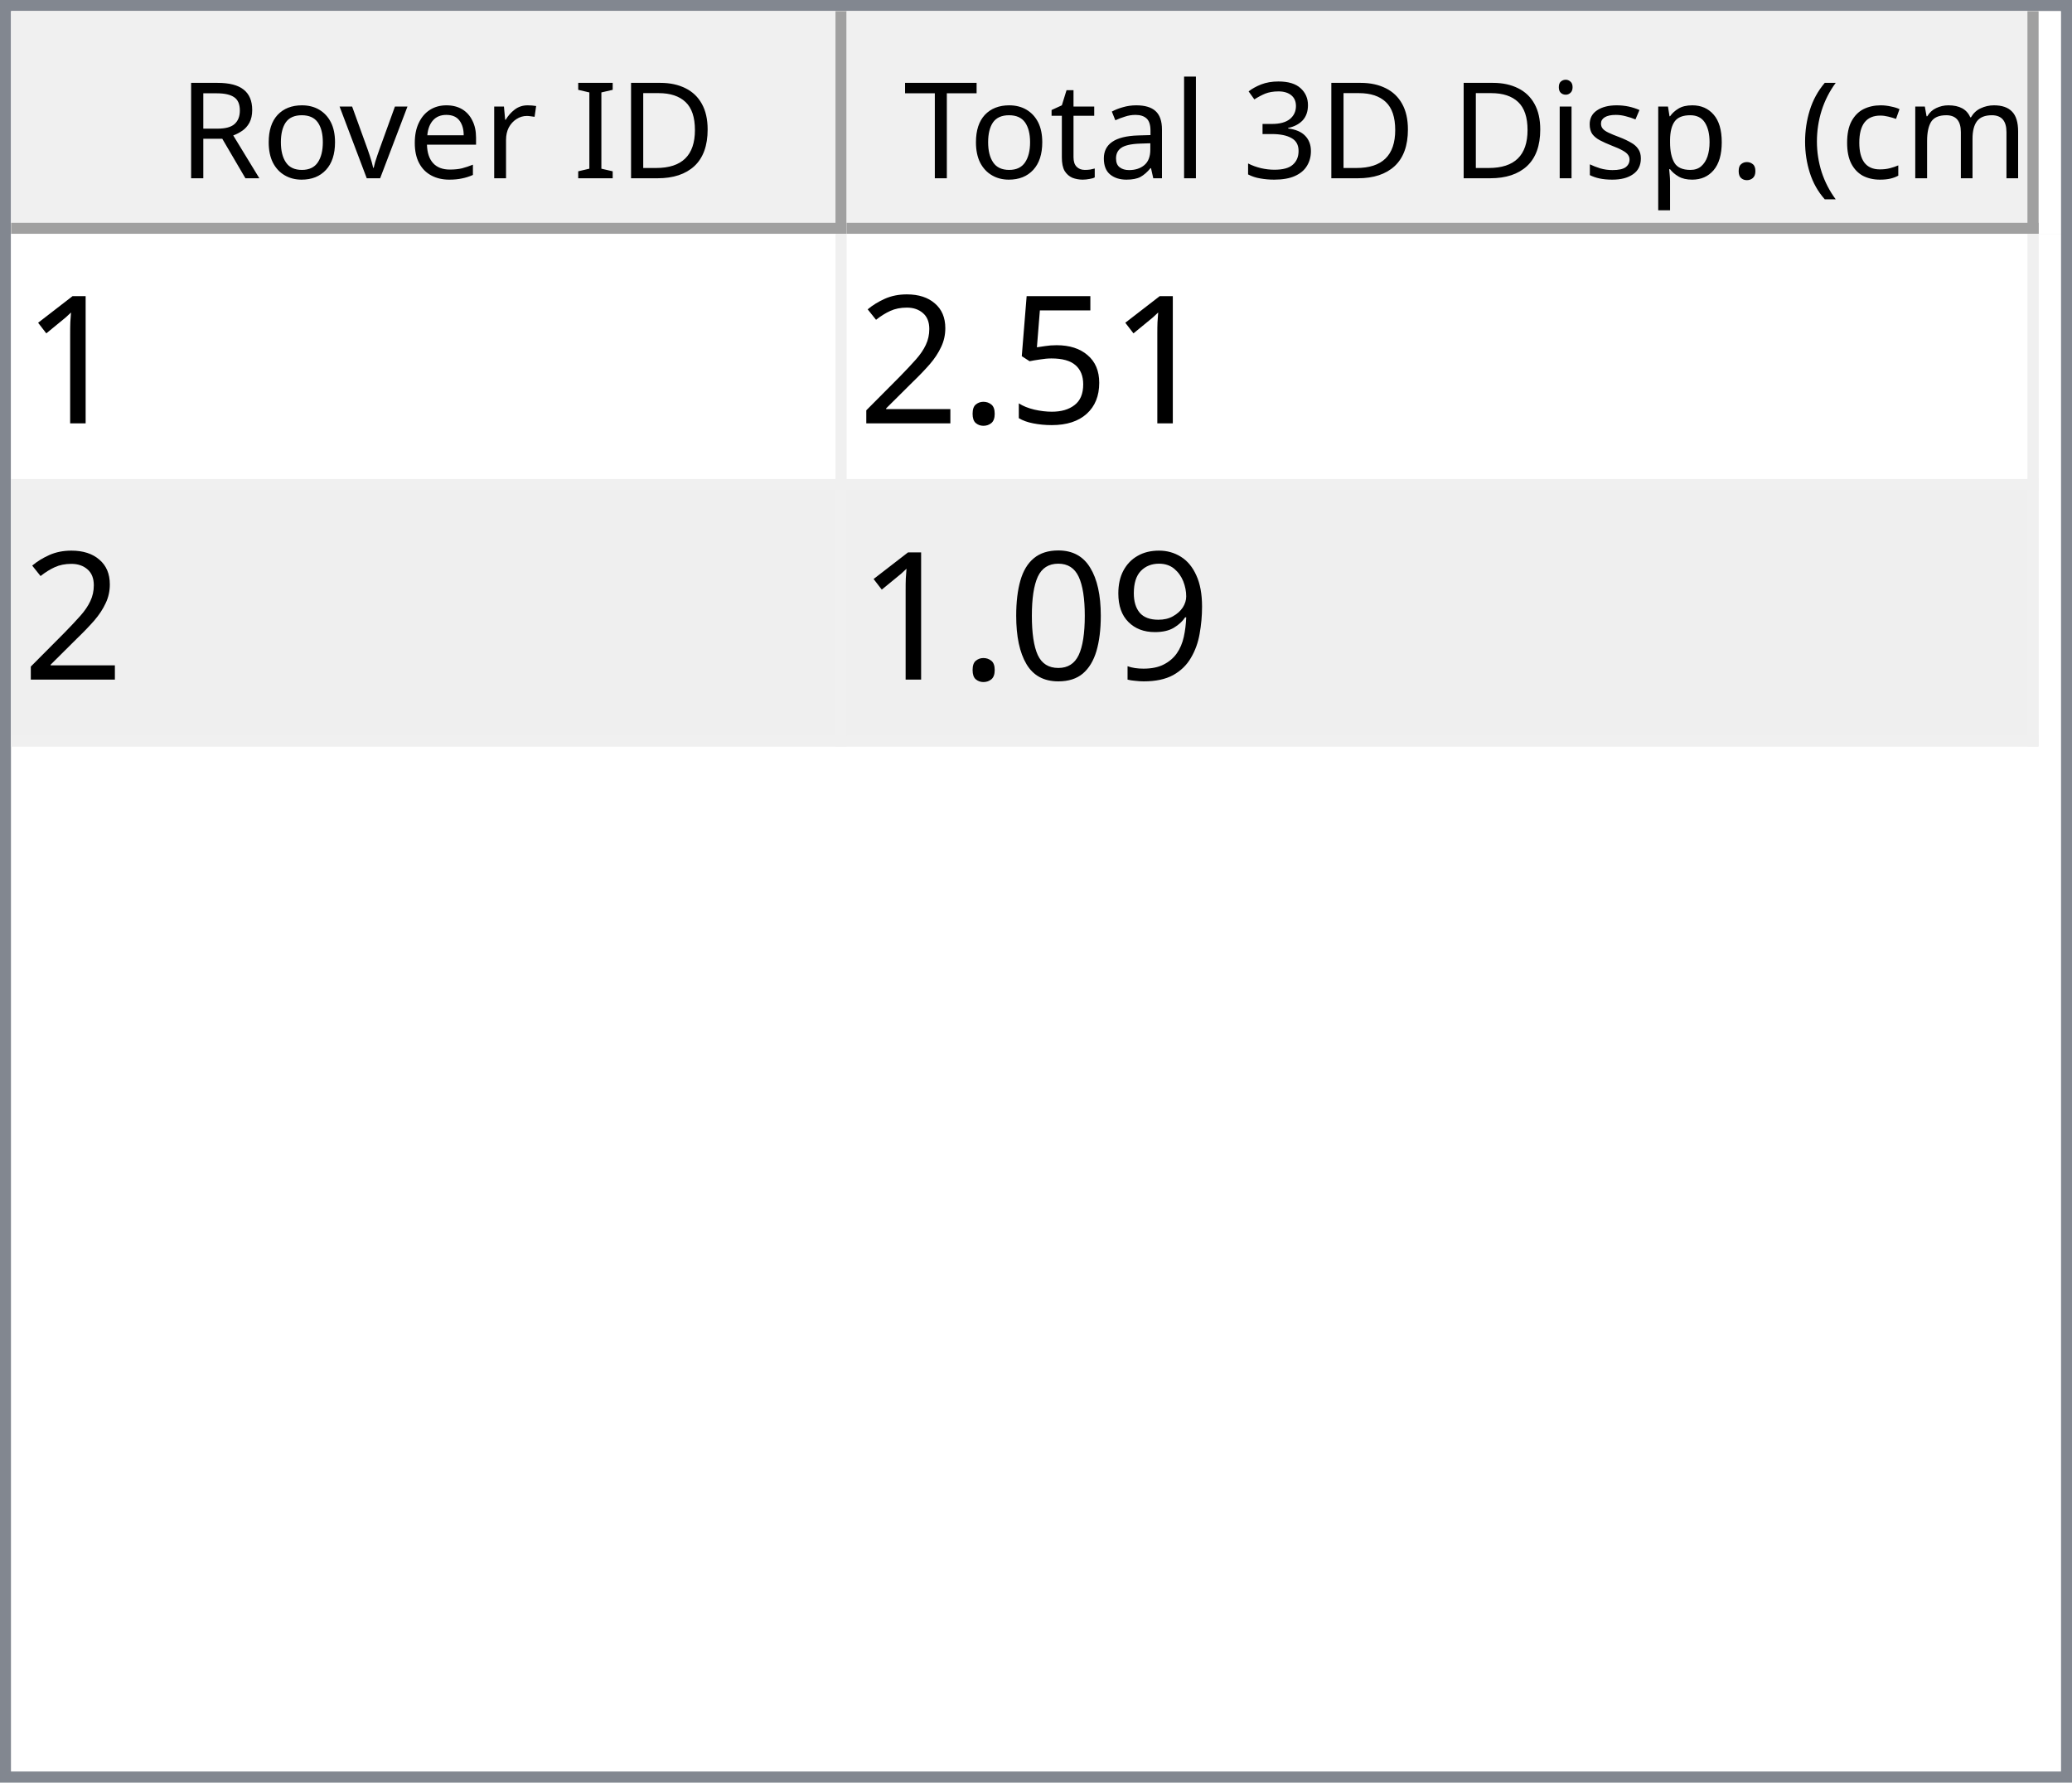
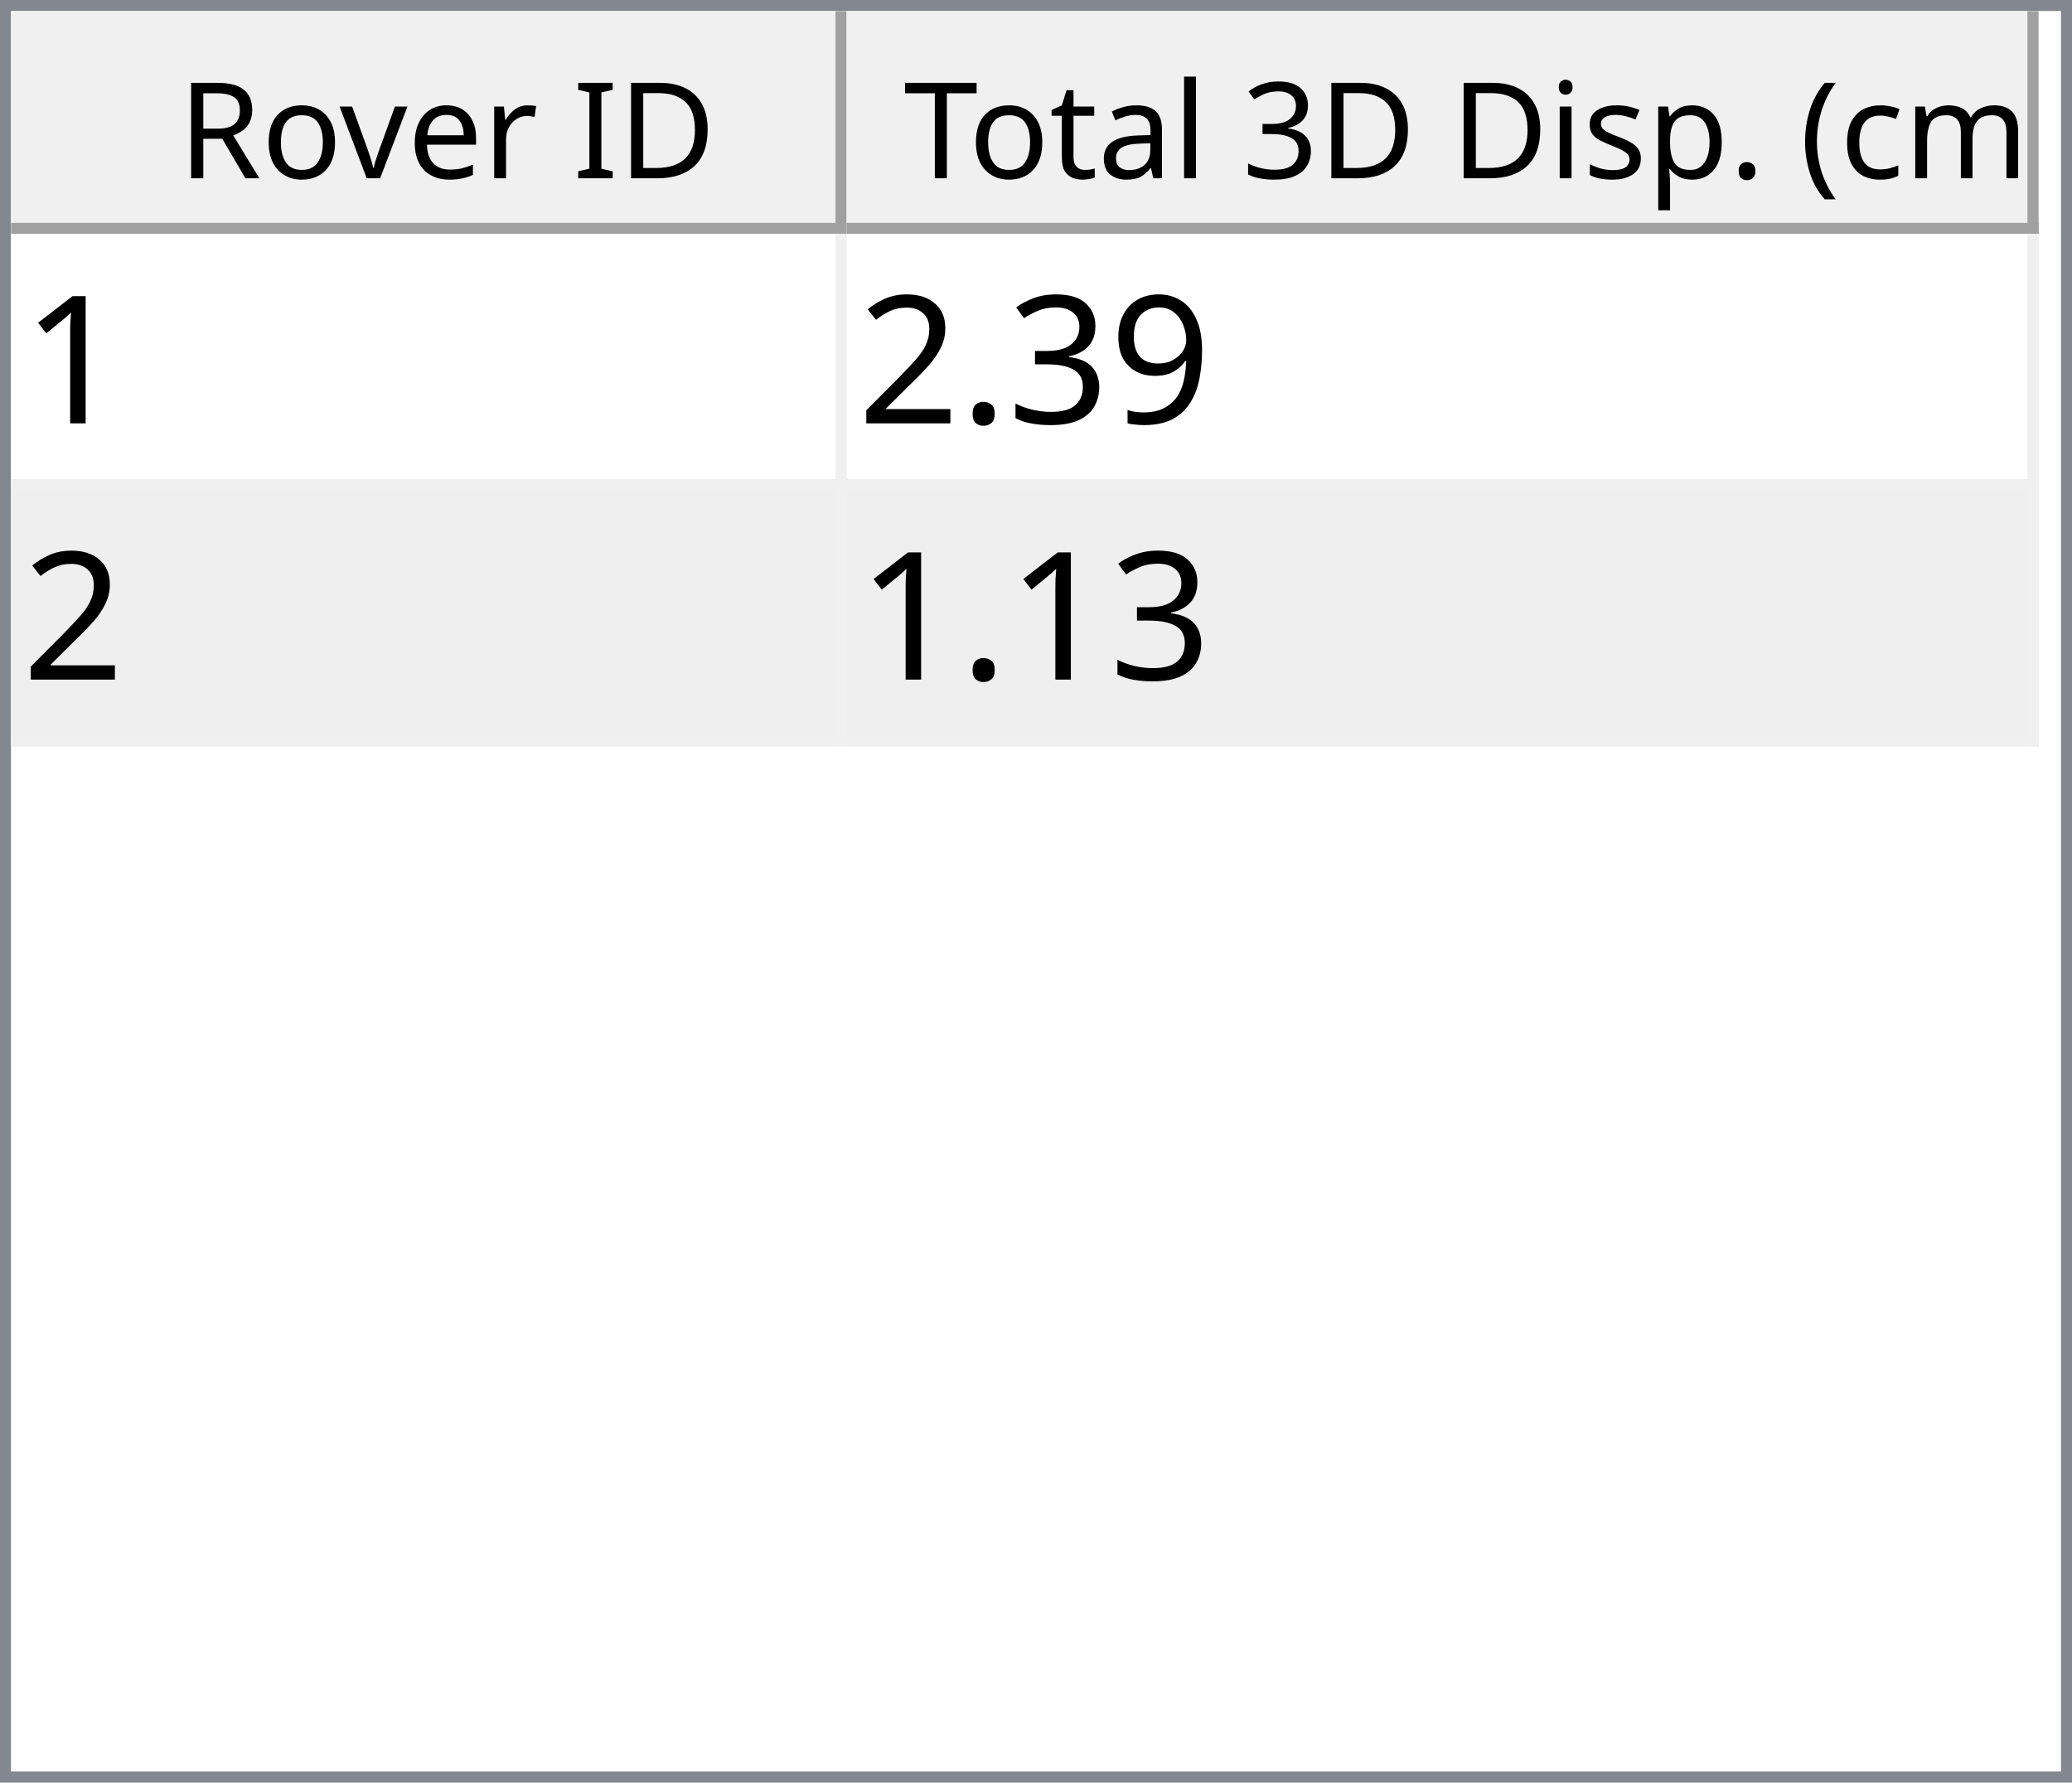
<svg xmlns="http://www.w3.org/2000/svg" style="fill-opacity:1; color-rendering:auto; color-interpolation:auto; text-rendering:auto; stroke:black; stroke-linecap:square; stroke-miterlimit:10; shape-rendering:auto; stroke-opacity:1; fill:black; stroke-dasharray:none; font-weight:normal; stroke-width:1; font-family:'Dialog'; font-style:normal; stroke-linejoin:miter; font-size:12px; stroke-dashoffset:0; image-rendering:auto;" width="186" height="160">
  <defs id="genericDefs" />
  <g>
    <defs id="defs1">
      <clipPath clipPathUnits="userSpaceOnUse" id="clipPath1">
        <path d="M0 0 L186 0 L186 160 L0 160 L0 0 Z" />
      </clipPath>
      <clipPath clipPathUnits="userSpaceOnUse" id="clipPath2">
        <path d="M0 0 L0 160 L186 160 L186 0 Z" />
      </clipPath>
      <clipPath clipPathUnits="userSpaceOnUse" id="clipPath3">
        <path d="M0 0 L0 20 L184 20 L184 0 Z" />
      </clipPath>
      <clipPath clipPathUnits="userSpaceOnUse" id="clipPath4">
        <path d="M0 0 L0 20 L75 20 L75 0 Z" />
      </clipPath>
      <clipPath clipPathUnits="userSpaceOnUse" id="clipPath5">
        <path d="M1 1 L1 19 L74 19 L74 1 Z" />
      </clipPath>
      <clipPath clipPathUnits="userSpaceOnUse" id="clipPath6">
        <path d="M0 0 L0 18 L73 18 L73 0 Z" />
      </clipPath>
      <clipPath clipPathUnits="userSpaceOnUse" id="clipPath7">
        <path d="M-0.5 -0.5 L-0.5 19.5 L74.5 19.5 L74.5 -0.5 Z" />
      </clipPath>
      <clipPath clipPathUnits="userSpaceOnUse" id="clipPath8">
        <path d="M0 0 L0 20 L107 20 L107 0 Z" />
      </clipPath>
      <clipPath clipPathUnits="userSpaceOnUse" id="clipPath9">
        <path d="M1 1 L1 19 L106 19 L106 1 Z" />
      </clipPath>
      <clipPath clipPathUnits="userSpaceOnUse" id="clipPath10">
        <path d="M0 0 L0 18 L105 18 L105 0 Z" />
      </clipPath>
      <clipPath clipPathUnits="userSpaceOnUse" id="clipPath11">
        <path d="M-0.5 -0.5 L-0.5 19.5 L106.5 19.5 L106.5 -0.5 Z" />
      </clipPath>
      <clipPath clipPathUnits="userSpaceOnUse" id="clipPath12">
        <path d="M0 0 L0 138 L184 138 L184 0 Z" />
      </clipPath>
      <clipPath clipPathUnits="userSpaceOnUse" id="clipPath13">
        <path d="M0 0 L0 46 L182 46 L182 0 Z" />
      </clipPath>
      <clipPath clipPathUnits="userSpaceOnUse" id="clipPath14">
        <path d="M-0.5 -0.5 L-0.5 45.5 L181.5 45.5 L181.5 -0.5 Z" />
      </clipPath>
      <clipPath clipPathUnits="userSpaceOnUse" id="clipPath15">
        <path d="M0 0 L0 22 L74 22 L74 0 Z" />
      </clipPath>
      <clipPath clipPathUnits="userSpaceOnUse" id="clipPath16">
        <path d="M0 0 L0 22 L106 22 L106 0 Z" />
      </clipPath>
      <font horiz-adv-x="64.551" id="font1">
        <font-face ascent="107.91" descent="25.098" units-per-em="100" style="font-style:normal; font-family:Segoe UI; font-weight:normal;" />
        <missing-glyph horiz-adv-x="64.551" d="M8.109 0 L8.109 68.266 L56.453 68.266 L56.453 0 L8.109 0 ZM15.328 7.234 L49.219 7.234 L49.219 61.031 L15.328 61.031 L15.328 7.234 Z" />
        <glyph unicode="D" horiz-adv-x="70.117" d="M9.188 0 L9.188 70.016 L28.516 70.016 Q65.531 70.016 65.531 35.891 Q65.531 19.672 55.25 9.836 Q44.969 0 27.734 0 L9.188 0 ZM17.391 62.594 L17.391 7.422 L27.828 7.422 Q41.609 7.422 49.273 14.797 Q56.938 22.172 56.938 35.688 Q56.938 62.594 28.328 62.594 L17.391 62.594 Z" />
        <glyph unicode="I" horiz-adv-x="26.611" d="M17.391 0 L9.188 0 L9.188 70.016 L17.391 70.016 L17.391 0 Z" />
        <glyph unicode=" " horiz-adv-x="27.393" d="" />
        <glyph unicode="r" horiz-adv-x="34.766" d="M34.188 41.891 Q32.078 43.5 28.125 43.5 Q23 43.5 19.555 38.672 Q16.109 33.844 16.109 25.484 L16.109 0 L8.109 0 L8.109 50 L16.109 50 L16.109 39.703 L16.312 39.703 Q18.016 44.969 21.531 47.922 Q25.047 50.875 29.391 50.875 Q32.516 50.875 34.188 50.203 L34.188 41.891 Z" />
        <glyph unicode="e" horiz-adv-x="52.295" d="M48.297 23 L12.984 23 Q13.188 14.656 17.484 10.109 Q21.781 5.562 29.297 5.562 Q37.75 5.562 44.828 11.141 L44.828 3.609 Q38.234 -1.172 27.391 -1.172 Q16.797 -1.172 10.742 5.641 Q4.688 12.453 4.688 24.812 Q4.688 36.469 11.305 43.82 Q17.922 51.172 27.734 51.172 Q37.547 51.172 42.922 44.828 Q48.297 38.484 48.297 27.203 L48.297 23 ZM40.094 29.781 Q40.047 36.719 36.75 40.578 Q33.453 44.438 27.594 44.438 Q21.922 44.438 17.969 40.383 Q14.016 36.328 13.094 29.781 L40.094 29.781 Z" />
        <glyph unicode="v" horiz-adv-x="47.9" d="M47.406 50 L27.484 0 L19.625 0 L0.688 50 L9.469 50 L22.172 13.672 Q23.578 9.672 23.922 6.688 L24.125 6.688 Q24.609 10.453 25.688 13.484 L38.969 50 L47.406 50 Z" />
        <glyph unicode="o" horiz-adv-x="58.594" d="M29 -1.172 Q17.922 -1.172 11.305 5.836 Q4.688 12.844 4.688 24.422 Q4.688 37.016 11.57 44.094 Q18.453 51.172 30.172 51.172 Q41.359 51.172 47.633 44.289 Q53.906 37.406 53.906 25.203 Q53.906 13.234 47.141 6.031 Q40.375 -1.172 29 -1.172 ZM29.594 44.438 Q21.875 44.438 17.383 39.188 Q12.891 33.938 12.891 24.703 Q12.891 15.828 17.43 10.695 Q21.969 5.562 29.594 5.562 Q37.359 5.562 41.531 10.594 Q45.703 15.625 45.703 24.906 Q45.703 34.281 41.531 39.359 Q37.359 44.438 29.594 44.438 Z" />
        <glyph unicode="R" horiz-adv-x="59.814" d="M59.375 0 L49.609 0 L37.891 19.625 Q36.281 22.359 34.766 24.289 Q33.25 26.219 31.664 27.438 Q30.078 28.656 28.25 29.219 Q26.422 29.781 24.125 29.781 L17.391 29.781 L17.391 0 L9.188 0 L9.188 70.016 L30.078 70.016 Q34.672 70.016 38.555 68.867 Q42.438 67.719 45.289 65.375 Q48.141 63.031 49.758 59.547 Q51.375 56.062 51.375 51.375 Q51.375 47.703 50.273 44.656 Q49.172 41.609 47.148 39.211 Q45.125 36.812 42.266 35.133 Q39.406 33.453 35.844 32.516 L35.844 32.328 Q37.594 31.547 38.891 30.547 Q40.188 29.547 41.359 28.18 Q42.531 26.812 43.68 25.078 Q44.828 23.344 46.234 21.047 L59.375 0 ZM17.391 62.594 L17.391 37.203 L28.516 37.203 Q31.594 37.203 34.203 38.133 Q36.812 39.062 38.719 40.797 Q40.625 42.531 41.703 45.047 Q42.781 47.562 42.781 50.688 Q42.781 56.297 39.141 59.445 Q35.5 62.594 28.609 62.594 L17.391 62.594 Z" />
        <glyph unicode=")" horiz-adv-x="30.176" d="M8.297 -15.922 L1.172 -15.922 Q16.406 2.344 16.406 26.812 Q16.406 51.469 1.078 70.016 L8.297 70.016 Q23.531 52.156 23.531 26.703 Q23.531 1.375 8.297 -15.922 Z" />
        <glyph unicode="m" horiz-adv-x="86.133" d="M79.109 0 L71.094 0 L71.094 28.719 Q71.094 37.016 68.531 40.727 Q65.969 44.438 59.906 44.438 Q54.781 44.438 51.195 39.75 Q47.609 35.062 47.609 28.516 L47.609 0 L39.594 0 L39.594 29.688 Q39.594 44.438 28.219 44.438 Q22.953 44.438 19.531 40.016 Q16.109 35.594 16.109 28.516 L16.109 0 L8.109 0 L8.109 50 L16.109 50 L16.109 42.094 L16.312 42.094 Q21.625 51.172 31.844 51.172 Q36.969 51.172 40.773 48.312 Q44.578 45.453 46 40.828 Q51.562 51.172 62.594 51.172 Q79.109 51.172 79.109 30.812 L79.109 0 Z" />
        <glyph unicode="c" horiz-adv-x="46.191" d="M42.188 2.297 Q36.422 -1.172 28.516 -1.172 Q17.828 -1.172 11.258 5.789 Q4.688 12.75 4.688 23.828 Q4.688 36.188 11.766 43.68 Q18.844 51.172 30.672 51.172 Q37.25 51.172 42.281 48.734 L42.281 40.531 Q36.719 44.438 30.375 44.438 Q22.703 44.438 17.797 38.945 Q12.891 33.453 12.891 24.516 Q12.891 15.719 17.508 10.641 Q22.125 5.562 29.891 5.562 Q36.422 5.562 42.188 9.906 L42.188 2.297 Z" />
        <glyph unicode="(" horiz-adv-x="30.176" d="M29.109 -15.922 L21.969 -15.922 Q6.844 1.375 6.844 26.703 Q6.844 52.156 21.969 70.016 L29.203 70.016 Q13.875 51.469 13.875 26.812 Q13.875 2.344 29.109 -15.922 Z" />
        <glyph unicode="." horiz-adv-x="21.68" d="M10.891 -1.078 Q8.641 -1.078 7.055 0.539 Q5.469 2.156 5.469 4.391 Q5.469 6.641 7.055 8.273 Q8.641 9.906 10.891 9.906 Q13.188 9.906 14.797 8.273 Q16.406 6.641 16.406 4.391 Q16.406 2.156 14.797 0.539 Q13.188 -1.078 10.891 -1.078 Z" />
        <glyph unicode="p" horiz-adv-x="58.789" d="M16.312 7.234 L16.109 7.234 L16.109 -23 L8.109 -23 L8.109 50 L16.109 50 L16.109 41.219 L16.312 41.219 Q22.219 51.172 33.594 51.172 Q43.266 51.172 48.688 44.461 Q54.109 37.75 54.109 26.469 Q54.109 13.922 48 6.375 Q41.891 -1.172 31.297 -1.172 Q21.578 -1.172 16.312 7.234 ZM16.109 27.391 L16.109 20.406 Q16.109 14.203 20.141 9.883 Q24.172 5.562 30.375 5.562 Q37.641 5.562 41.773 11.133 Q45.906 16.703 45.906 26.609 Q45.906 34.969 42.047 39.703 Q38.188 44.438 31.594 44.438 Q24.609 44.438 20.359 39.578 Q16.109 34.719 16.109 27.391 Z" />
        <glyph unicode="s" horiz-adv-x="42.432" d="M5.078 1.812 L5.078 10.406 Q11.625 5.562 19.484 5.562 Q30.031 5.562 30.031 12.594 Q30.031 14.594 29.125 15.992 Q28.219 17.391 26.68 18.461 Q25.141 19.531 23.07 20.383 Q21 21.234 18.609 22.172 Q15.281 23.484 12.766 24.828 Q10.25 26.172 8.57 27.859 Q6.891 29.547 6.031 31.695 Q5.172 33.844 5.172 36.719 Q5.172 40.234 6.789 42.945 Q8.406 45.656 11.086 47.484 Q13.766 49.312 17.211 50.242 Q20.656 51.172 24.312 51.172 Q30.812 51.172 35.938 48.922 L35.938 40.828 Q30.422 44.438 23.25 44.438 Q21 44.438 19.195 43.922 Q17.391 43.406 16.094 42.477 Q14.797 41.547 14.086 40.258 Q13.375 38.969 13.375 37.406 Q13.375 35.453 14.086 34.133 Q14.797 32.812 16.164 31.789 Q17.531 30.766 19.484 29.938 Q21.438 29.109 23.922 28.125 Q27.25 26.859 29.883 25.516 Q32.516 24.172 34.375 22.484 Q36.234 20.797 37.234 18.602 Q38.234 16.406 38.234 13.375 Q38.234 9.672 36.602 6.938 Q34.969 4.203 32.234 2.398 Q29.5 0.594 25.93 -0.289 Q22.359 -1.172 18.453 -1.172 Q10.75 -1.172 5.078 1.812 Z" />
        <glyph unicode="i" horiz-adv-x="24.219" d="M12.203 62.703 Q10.062 62.703 8.547 64.164 Q7.031 65.625 7.031 67.875 Q7.031 70.125 8.547 71.609 Q10.062 73.094 12.203 73.094 Q14.406 73.094 15.945 71.609 Q17.484 70.125 17.484 67.875 Q17.484 65.719 15.945 64.211 Q14.406 62.703 12.203 62.703 ZM16.109 0 L8.109 0 L8.109 50 L16.109 50 L16.109 0 Z" />
        <glyph unicode="3" horiz-adv-x="53.906" d="M46.531 19.828 Q46.531 15.094 44.75 11.211 Q42.969 7.328 39.719 4.57 Q36.469 1.812 31.93 0.297 Q27.391 -1.219 21.922 -1.219 Q11.922 -1.219 6 2.594 L6 11.188 Q13.094 5.609 22.219 5.609 Q25.875 5.609 28.828 6.539 Q31.781 7.469 33.906 9.227 Q36.031 10.984 37.18 13.477 Q38.328 15.969 38.328 19.094 Q38.328 32.812 18.797 32.812 L12.984 32.812 L12.984 39.594 L18.5 39.594 Q35.797 39.594 35.797 52.484 Q35.797 64.406 22.609 64.406 Q15.188 64.406 8.688 59.422 L8.688 67.188 Q15.375 71.188 24.609 71.188 Q29 71.188 32.57 69.969 Q36.141 68.75 38.68 66.555 Q41.219 64.359 42.609 61.281 Q44 58.203 44 54.5 Q44 40.672 30.031 36.719 L30.031 36.531 Q33.594 36.141 36.625 34.797 Q39.656 33.453 41.852 31.305 Q44.047 29.156 45.289 26.25 Q46.531 23.344 46.531 19.828 Z" />
        <glyph unicode="l" horiz-adv-x="24.219" d="M16.109 0 L8.109 0 L8.109 74.031 L16.109 74.031 L16.109 0 Z" />
        <glyph unicode="a" horiz-adv-x="50.879" d="M43.891 0 L35.891 0 L35.891 7.812 L35.688 7.812 Q30.469 -1.172 20.312 -1.172 Q12.844 -1.172 8.617 2.781 Q4.391 6.734 4.391 13.281 Q4.391 27.297 20.906 29.594 L35.891 31.688 Q35.891 44.438 25.594 44.438 Q16.547 44.438 9.281 38.281 L9.281 46.484 Q16.656 51.172 26.266 51.172 Q43.891 51.172 43.891 32.516 L43.891 0 ZM35.891 25.297 L23.828 23.641 Q18.266 22.859 15.43 20.875 Q12.594 18.891 12.594 13.875 Q12.594 10.203 15.211 7.883 Q17.828 5.562 22.172 5.562 Q28.125 5.562 32.008 9.742 Q35.891 13.922 35.891 20.312 L35.891 25.297 Z" />
        <glyph unicode="t" horiz-adv-x="33.887" d="M31.297 0.484 Q28.469 -1.078 23.828 -1.078 Q10.688 -1.078 10.688 13.578 L10.688 43.172 L2.094 43.172 L2.094 50 L10.688 50 L10.688 62.203 L18.703 64.797 L18.703 50 L31.297 50 L31.297 43.172 L18.703 43.172 L18.703 14.984 Q18.703 9.969 20.414 7.82 Q22.125 5.672 26.078 5.672 Q29.109 5.672 31.297 7.328 L31.297 0.484 Z" />
        <glyph unicode="T" horiz-adv-x="52.393" d="M50.594 62.594 L30.375 62.594 L30.375 0 L22.172 0 L22.172 62.594 L2 62.594 L2 70.016 L50.594 70.016 L50.594 62.594 Z" />
      </font>
      <font horiz-adv-x="75.0" id="font2">
        <font-face ascent="100.537" descent="21.973" units-per-em="100" style="font-style:normal; font-family:sans-serif; font-weight:normal;" />
        <missing-glyph horiz-adv-x="75.0" d="M12.5 0 L12.5 62.5 L62.5 62.5 L62.5 0 L12.5 0 ZM14.062 1.562 L60.938 1.562 L60.938 60.938 L14.062 60.938 L14.062 1.562 Z" />
        <glyph unicode="1" horiz-adv-x="55.615" d="M37.25 0 L28.469 0 L28.469 56 Q25.297 52.984 20.141 49.953 Q14.984 46.922 10.891 45.406 L10.891 53.906 Q18.266 57.375 23.781 62.305 Q29.297 67.234 31.594 71.875 L37.25 71.875 L37.25 0 Z" />
-         <glyph unicode="5" horiz-adv-x="55.615" d="M4.156 18.75 L13.375 19.531 Q14.406 12.797 18.141 9.398 Q21.875 6 27.156 6 Q33.5 6 37.891 10.789 Q42.281 15.578 42.281 23.484 Q42.281 31 38.062 35.352 Q33.844 39.703 27 39.703 Q22.75 39.703 19.336 37.773 Q15.922 35.844 13.969 32.766 L5.719 33.844 L12.641 70.609 L48.25 70.609 L48.25 62.203 L19.672 62.203 L15.828 42.969 Q22.266 47.469 29.344 47.469 Q38.719 47.469 45.164 40.969 Q51.609 34.469 51.609 24.266 Q51.609 14.547 45.953 7.469 Q39.062 -1.219 27.156 -1.219 Q17.391 -1.219 11.211 4.25 Q5.031 9.719 4.156 18.75 Z" />
+         <glyph unicode="9" horiz-adv-x="55.615" d="M5.469 16.547 L13.922 17.328 Q14.984 11.375 18.016 8.688 Q21.047 6 25.781 6 Q29.828 6 32.883 7.859 Q35.938 9.719 37.891 12.82 Q39.844 15.922 41.164 21.195 Q42.484 26.469 42.484 31.938 Q42.484 32.516 42.438 33.688 Q39.797 29.5 35.234 26.883 Q30.672 24.266 25.344 24.266 Q16.453 24.266 10.305 30.711 Q4.156 37.156 4.156 47.703 Q4.156 58.594 10.578 65.234 Q17 71.875 26.656 71.875 Q33.641 71.875 39.43 68.117 Q45.219 64.359 48.219 57.398 Q51.219 50.438 51.219 37.25 Q51.219 23.531 48.242 15.406 Q45.266 7.281 39.383 3.031 Q33.5 -1.219 25.594 -1.219 Q17.188 -1.219 11.867 3.445 Q6.547 8.109 5.469 16.547 ZM41.453 48.141 Q41.453 55.719 37.43 60.156 Q33.406 64.594 27.734 64.594 Q21.875 64.594 17.531 59.812 Q13.188 55.031 13.188 47.406 Q13.188 40.578 17.312 36.305 Q21.438 32.031 27.484 32.031 Q33.594 32.031 37.523 36.305 Q41.453 40.578 41.453 48.141 Z" />
+         <glyph unicode="3" horiz-adv-x="55.615" d="M4.203 18.891 L12.984 20.062 Q14.5 12.594 18.141 9.297 Q21.781 6 27 6 Q33.203 6 37.477 10.297 Q41.75 14.594 41.75 20.953 Q41.75 27 37.797 30.93 Q33.844 34.859 27.734 34.859 Q25.25 34.859 21.531 33.891 L22.516 41.609 Q23.391 41.5 23.922 41.5 Q29.547 41.5 34.039 44.43 Q38.531 47.359 38.531 53.469 Q38.531 58.297 35.258 61.477 Q31.984 64.656 26.812 64.656 Q21.688 64.656 18.266 61.43 Q14.844 58.203 13.875 51.766 L5.078 53.328 Q6.688 62.156 12.398 67.016 Q18.109 71.875 26.609 71.875 Q32.469 71.875 37.398 69.359 Q42.328 66.844 44.945 62.5 Q47.562 58.156 47.562 53.266 Q47.562 48.641 45.07 44.828 Q42.578 41.016 37.703 38.766 Q44.047 37.312 47.562 32.695 Q51.078 28.078 51.078 21.141 Q51.078 11.766 44.242 5.25 Q37.406 -1.266 26.953 -1.266 Q17.531 -1.266 11.305 4.352 Q5.078 9.969 4.203 18.891 Z" />
        <glyph unicode="." horiz-adv-x="27.783" d="M9.078 0 L9.078 10.016 L19.094 10.016 L19.094 0 L9.078 0 Z" />
        <glyph unicode="2" horiz-adv-x="55.615" d="M50.344 8.453 L50.344 0 L3.031 0 Q2.938 3.172 4.047 6.109 Q5.859 10.938 9.836 15.625 Q13.812 20.312 21.344 26.469 Q33.016 36.031 37.117 41.625 Q41.219 47.219 41.219 52.203 Q41.219 57.422 37.477 61.008 Q33.734 64.594 27.734 64.594 Q21.391 64.594 17.578 60.789 Q13.766 56.984 13.719 50.25 L4.688 51.172 Q5.609 61.281 11.664 66.578 Q17.719 71.875 27.938 71.875 Q38.234 71.875 44.242 66.164 Q50.25 60.453 50.25 52 Q50.25 47.703 48.492 43.555 Q46.734 39.406 42.656 34.812 Q38.578 30.219 29.109 22.219 Q21.188 15.578 18.945 13.211 Q16.703 10.844 15.234 8.453 L50.344 8.453 Z" />
-         <glyph unicode="9" horiz-adv-x="55.615" d="M5.469 16.547 L13.922 17.328 Q14.984 11.375 18.016 8.688 Q21.047 6 25.781 6 Q29.828 6 32.883 7.859 Q35.938 9.719 37.891 12.82 Q39.844 15.922 41.164 21.195 Q42.484 26.469 42.484 31.938 Q42.484 32.516 42.438 33.688 Q39.797 29.5 35.234 26.883 Q30.672 24.266 25.344 24.266 Q16.453 24.266 10.305 30.711 Q4.156 37.156 4.156 47.703 Q4.156 58.594 10.578 65.234 Q17 71.875 26.656 71.875 Q33.641 71.875 39.43 68.117 Q45.219 64.359 48.219 57.398 Q51.219 50.438 51.219 37.25 Q51.219 23.531 48.242 15.406 Q45.266 7.281 39.383 3.031 Q33.5 -1.219 25.594 -1.219 Q17.188 -1.219 11.867 3.445 Q6.547 8.109 5.469 16.547 ZM41.453 48.141 Q41.453 55.719 37.43 60.156 Q33.406 64.594 27.734 64.594 Q21.875 64.594 17.531 59.812 Q13.188 55.031 13.188 47.406 Q13.188 40.578 17.312 36.305 Q21.438 32.031 27.484 32.031 Q33.594 32.031 37.523 36.305 Q41.453 40.578 41.453 48.141 Z" />
-         <glyph unicode="0" horiz-adv-x="55.615" d="M4.156 35.297 Q4.156 48 6.766 55.742 Q9.375 63.484 14.523 67.68 Q19.672 71.875 27.484 71.875 Q33.25 71.875 37.594 69.555 Q41.938 67.234 44.773 62.867 Q47.609 58.5 49.219 52.227 Q50.828 45.953 50.828 35.297 Q50.828 22.703 48.242 14.969 Q45.656 7.234 40.508 3.008 Q35.359 -1.219 27.484 -1.219 Q17.141 -1.219 11.234 6.203 Q4.156 15.141 4.156 35.297 ZM13.188 35.297 Q13.188 17.672 17.312 11.836 Q21.438 6 27.484 6 Q33.547 6 37.672 11.859 Q41.797 17.719 41.797 35.297 Q41.797 52.984 37.672 58.789 Q33.547 64.594 27.391 64.594 Q21.344 64.594 17.719 59.469 Q13.188 52.938 13.188 35.297 Z" />
      </font>
    </defs>
    <g style="fill:white; stroke:white;">
      <rect x="0" y="0" width="186" style="clip-path:url(#clipPath1); stroke:none;" height="160" />
    </g>
    <g style="fill:white; text-rendering:optimizeSpeed; color-rendering:optimizeSpeed; image-rendering:optimizeSpeed; shape-rendering:crispEdges; stroke:white; color-interpolation:sRGB;">
      <rect x="0" width="186" height="160" y="0" style="stroke:none;" />
      <path style="stroke:none;" d="M0 160 L186 160 L186 0 L0 0 Z" />
    </g>
    <g style="fill:rgb(240,240,240); font-family:'Segoe UI'; stroke:rgb(240,240,240);">
      <rect x="0" y="0" width="186" style="clip-path:url(#clipPath2); stroke:none;" height="160" />
    </g>
    <g style="fill:rgb(130,135,144); font-family:'Segoe UI'; stroke:rgb(130,135,144);">
      <path d="M0 0 L186 0 L186 160 L0 160 L0 0 ZM1 1 L185 1 L185 159 L1 159 L1 1 Z" style="fill-rule:evenodd; clip-path:url(#clipPath2); stroke:none;" />
    </g>
    <g style="fill:white; font-family:'Segoe UI'; stroke:white;" transform="translate(1,1)">
      <rect x="0" y="0" width="184" style="clip-path:url(#clipPath3); stroke:none;" height="20" />
    </g>
    <g style="fill:rgb(240,240,240); font-family:'Segoe UI'; stroke:rgb(240,240,240);" transform="translate(1,1)">
      <rect x="0" y="0" width="75" style="clip-path:url(#clipPath4); stroke:none;" height="20" />
    </g>
    <g style="font-family:'Segoe UI';" transform="translate(2,2)">
      <text x="14" xml:space="preserve" y="14" style="clip-path:url(#clipPath6); stroke:none;">Rover ID</text>
    </g>
    <g style="fill:rgb(160,160,160); font-family:'Segoe UI'; stroke:rgb(160,160,160); stroke-linejoin:bevel;" transform="translate(1.5,1.5)">
      <line x1="74" x2="74" y1="0" style="fill:none; clip-path:url(#clipPath7);" y2="19" />
    </g>
    <g style="fill:rgb(160,160,160); font-family:'Segoe UI'; stroke:rgb(160,160,160); stroke-linejoin:bevel;" transform="matrix(1,0,0,1,1,1) translate(0.5,0.5)">
      <line x1="0" x2="74" y1="19" style="fill:none; clip-path:url(#clipPath7);" y2="19" />
    </g>
    <g style="fill:rgb(240,240,240); font-family:'Segoe UI'; stroke:rgb(240,240,240);" transform="translate(76,1)">
      <rect x="0" y="0" width="107" style="clip-path:url(#clipPath8); stroke:none;" height="20" />
    </g>
    <g style="font-family:'Segoe UI';" transform="translate(77,2)">
      <text x="1" xml:space="preserve" y="14" style="clip-path:url(#clipPath10); stroke:none;"> Total 3D Disp. (cm)</text>
    </g>
    <g style="fill:rgb(160,160,160); font-family:'Segoe UI'; stroke:rgb(160,160,160); stroke-linejoin:bevel;" transform="translate(76.5,1.5)">
      <line x1="106" x2="106" y1="0" style="fill:none; clip-path:url(#clipPath11);" y2="19" />
    </g>
    <g style="fill:rgb(160,160,160); font-family:'Segoe UI'; stroke:rgb(160,160,160); stroke-linejoin:bevel;" transform="matrix(1,0,0,1,76,1) translate(0.5,0.5)">
      <line x1="0" x2="106" y1="19" style="fill:none; clip-path:url(#clipPath11);" y2="19" />
    </g>
    <g style="fill:white; font-family:'Segoe UI'; stroke:white;" transform="translate(1,21)">
      <rect x="0" y="0" width="184" style="clip-path:url(#clipPath12); stroke:none;" height="138" />
    </g>
    <g style="fill:rgb(240,240,240); font-size:16px; font-family:sans-serif; stroke:rgb(240,240,240);" transform="translate(1,21)">
      <rect x="0" y="0" width="182" style="clip-path:url(#clipPath13); stroke:none;" height="46" />
      <line transform="translate(0.5,0.5)" x1="0" x2="181" y1="22" style="clip-path:url(#clipPath14); fill:none; stroke-linejoin:bevel;" y2="22" />
    </g>
    <g transform="matrix(1,0,0,1,1,21) translate(0.5,0.5)" style="fill:rgb(240,240,240); font-size:16px; font-family:sans-serif; stroke:rgb(240,240,240); stroke-linejoin:bevel;">
      <line x1="0" x2="181" y1="45" style="fill:none; clip-path:url(#clipPath14);" y2="45" />
    </g>
    <g transform="matrix(1,0,0,1,1,21) translate(0.5,0.5)" style="fill:rgb(240,240,240); font-size:16px; font-family:sans-serif; stroke:rgb(240,240,240); stroke-linejoin:bevel;">
      <line x1="74" x2="74" y1="0" style="fill:none; clip-path:url(#clipPath14);" y2="45" />
    </g>
    <g transform="matrix(1,0,0,1,1,21) translate(0.5,0.5)" style="fill:rgb(240,240,240); font-size:16px; font-family:sans-serif; stroke:rgb(240,240,240); stroke-linejoin:bevel;">
      <line x1="181" x2="181" y1="0" style="fill:none; clip-path:url(#clipPath14);" y2="45" />
    </g>
    <g style="fill:white; font-size:16px; font-family:sans-serif; stroke:white;" transform="matrix(1,0,0,1,1,21)">
      <rect x="0" y="0" width="74" style="clip-path:url(#clipPath15); stroke:none;" height="22" />
      <text x="1" y="17" style="fill:black; clip-path:url(#clipPath15); stroke:none;" xml:space="preserve">1</text>
    </g>
    <g style="fill:white; font-size:16px; font-family:sans-serif; stroke:white;" transform="matrix(1,0,0,1,1,21) translate(75,0)">
      <rect x="0" y="0" width="106" style="clip-path:url(#clipPath16); stroke:none;" height="22" />
-       <text x="1" y="17" style="fill:black; clip-path:url(#clipPath16); stroke:none;" xml:space="preserve">2.51</text>
+       <text x="1" y="17" style="fill:black; clip-path:url(#clipPath16); stroke:none;" xml:space="preserve">2.39</text>
    </g>
    <g style="fill:rgb(239,239,239); font-size:16px; font-family:sans-serif; stroke:rgb(239,239,239);" transform="matrix(1,0,0,1,1,21) translate(0,23)">
      <rect x="0" y="0" width="74" style="clip-path:url(#clipPath15); stroke:none;" height="22" />
      <text x="1" y="17" style="fill:black; clip-path:url(#clipPath15); stroke:none;" xml:space="preserve">2</text>
    </g>
    <g style="fill:rgb(239,239,239); font-size:16px; font-family:sans-serif; stroke:rgb(239,239,239);" transform="matrix(1,0,0,1,1,21) translate(75,23)">
      <rect x="0" y="0" width="106" style="clip-path:url(#clipPath16); stroke:none;" height="22" />
-       <text x="1" y="17" style="fill:black; clip-path:url(#clipPath16); stroke:none;" xml:space="preserve">1.09</text>
+       <text x="1" y="17" style="fill:black; clip-path:url(#clipPath16); stroke:none;" xml:space="preserve">1.13</text>
    </g>
  </g>
</svg>
